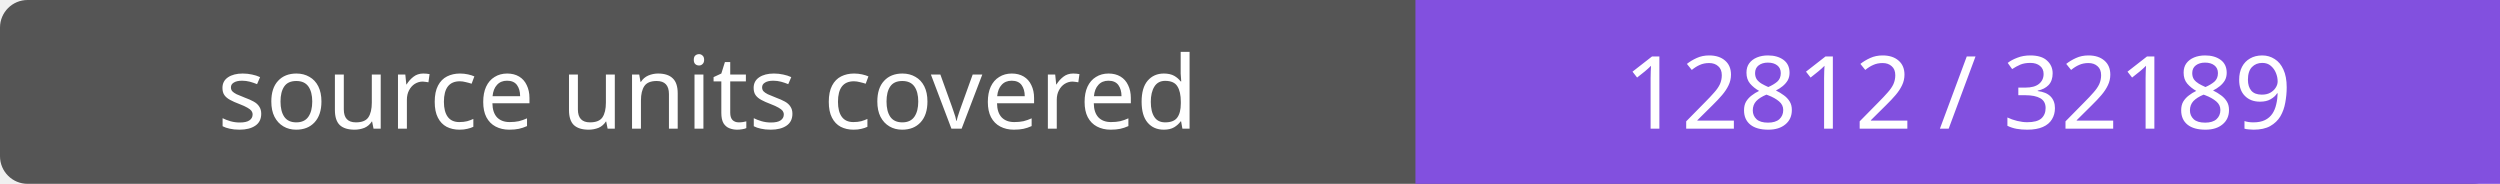
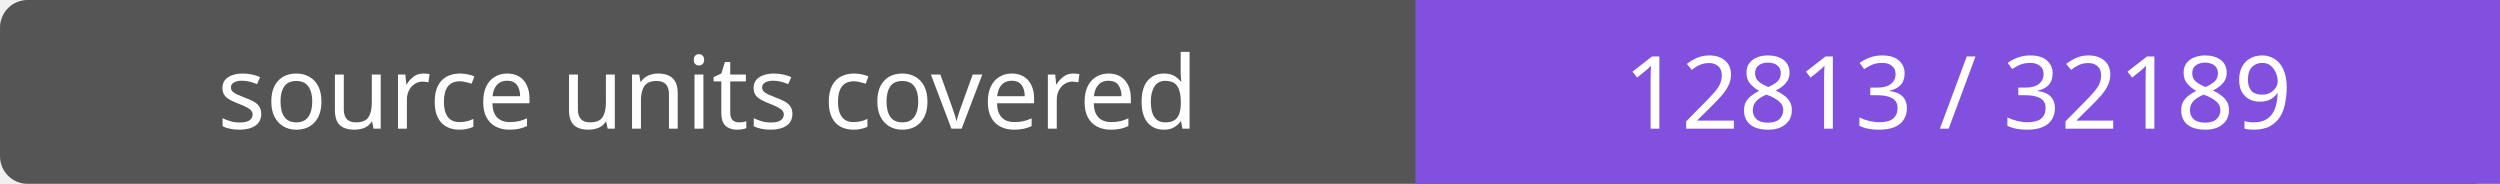
- <svg xmlns="http://www.w3.org/2000/svg" width="272" height="20" role="img" aria-label="source units covered: 12812 / 32189">
+ <svg xmlns="http://www.w3.org/2000/svg" width="272" height="20" role="img" aria-label="source units covered: 12813 / 32189">
  <rect width="272" height="20" rx="3" fill="#555" />
  <path fill="#8250df" d="M154 0h118v20H154z" />
  <g fill="#fff" text-anchor="middle" font-family="Verdana,sans-serif" font-size="11">
    <text x="77.0" y="14">source units covered</text>
-     <text x="213.0" y="14">12812 / 32189</text>
+     <text x="213.0" y="14">12813 / 32189</text>
  </g>
</svg>
